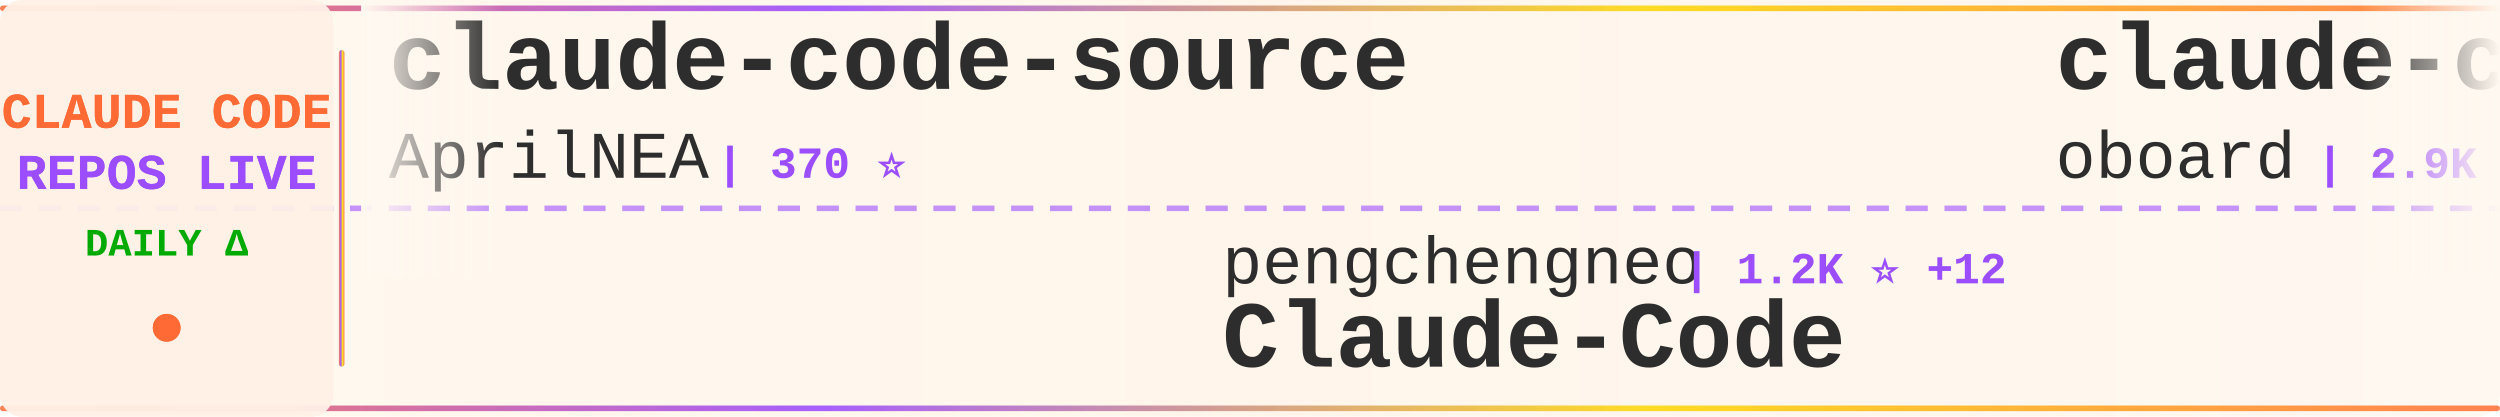
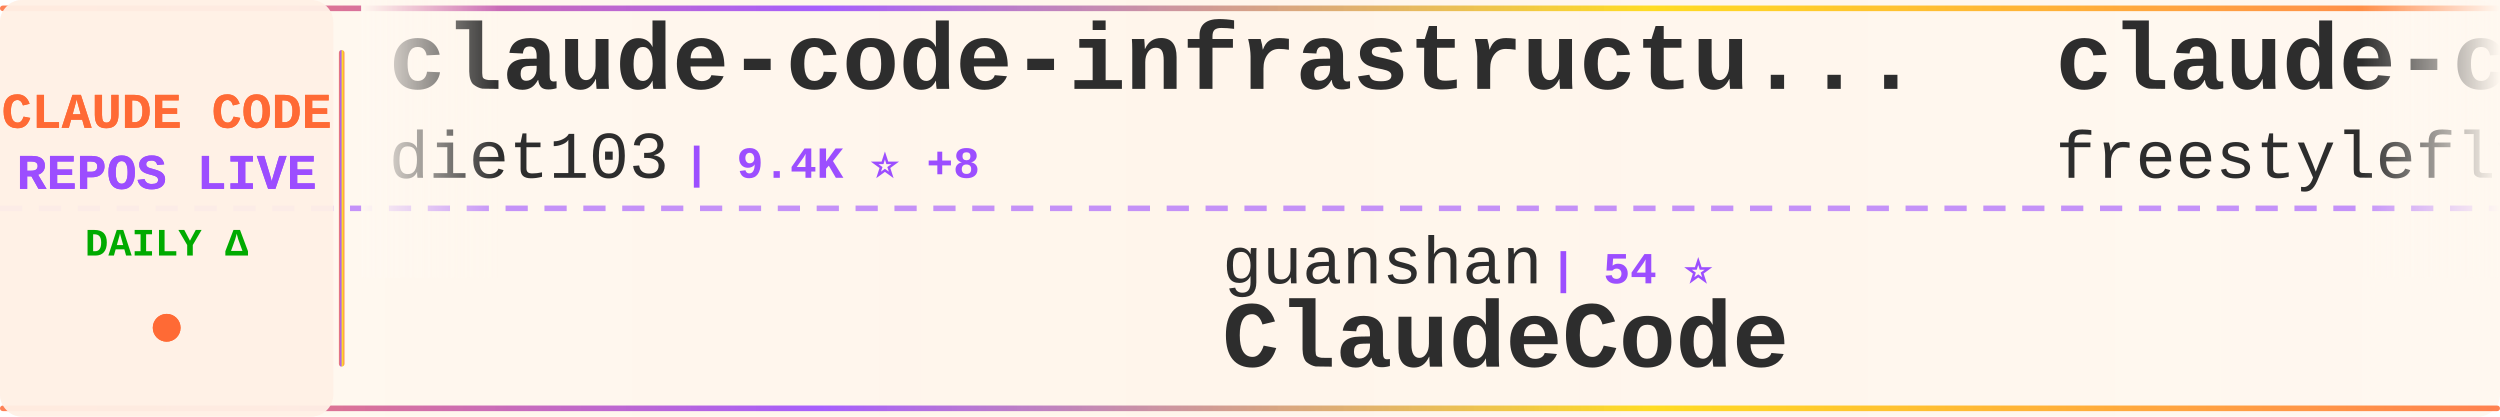
<svg xmlns="http://www.w3.org/2000/svg" width="900" height="150">
  <defs>
    <linearGradient id="tickerBg" x1="0%" y1="0%" x2="100%" y2="0%">
      <stop offset="0%" style="stop-color:#fff8f0;stop-opacity:0.98" />
      <stop offset="50%" style="stop-color:#fff5eb;stop-opacity:1" />
      <stop offset="100%" style="stop-color:#fff8f0;stop-opacity:0.98" />
    </linearGradient>
    <linearGradient id="borderGrad" x1="0%" y1="0%" x2="100%" y2="0%">
      <stop offset="0%" style="stop-color:#FF6B35;stop-opacity:0.85">
        <animate attributeName="stop-opacity" values="0.85;1;0.85" dur="2s" repeatCount="indefinite" />
      </stop>
      <stop offset="33%" style="stop-color:#9C4EFF;stop-opacity:0.9">
        <animate attributeName="stop-opacity" values="0.9;1;0.9" dur="2.2s" repeatCount="indefinite" />
      </stop>
      <stop offset="66%" style="stop-color:#FFD700;stop-opacity:0.85">
        <animate attributeName="stop-opacity" values="0.85;1;0.85" dur="1.8s" repeatCount="indefinite" />
      </stop>
      <stop offset="100%" style="stop-color:#FF6B35;stop-opacity:0.85">
        <animate attributeName="stop-opacity" values="0.85;1;0.85" dur="2s" repeatCount="indefinite" />
      </stop>
    </linearGradient>
    <filter id="textGlow">
      <feGaussianBlur stdDeviation="0.15" result="coloredBlur" />
      <feMerge>
        <feMergeNode in="coloredBlur" />
        <feMergeNode in="SourceGraphic" />
      </feMerge>
    </filter>
    <filter id="metricGlow">
      <feGaussianBlur stdDeviation="0.2" result="coloredBlur" />
      <feMerge>
        <feMergeNode in="coloredBlur" />
        <feMergeNode in="SourceGraphic" />
      </feMerge>
    </filter>
    <linearGradient id="leftFade" x1="0%" y1="0%" x2="100%" y2="0%">
      <stop offset="0%" style="stop-color:#fff8f0;stop-opacity:1" />
      <stop offset="100%" style="stop-color:#fff8f0;stop-opacity:0" />
    </linearGradient>
    <linearGradient id="rightFade" x1="0%" y1="0%" x2="100%" y2="0%">
      <stop offset="0%" style="stop-color:#fff8f0;stop-opacity:0" />
      <stop offset="100%" style="stop-color:#fff8f0;stop-opacity:1" />
    </linearGradient>
  </defs>
  <rect width="900" height="150" fill="url(#tickerBg)" rx="8" />
  <rect x="0" y="2" width="900" height="2" fill="url(#borderGrad)" rx="1" />
  <rect x="0" y="146" width="900" height="2" fill="url(#borderGrad)" rx="1" />
  <line x1="0" y1="75" x2="900" y2="75" stroke="#9C4EFF" stroke-width="2" stroke-dasharray="8 6" opacity="0.6" />
  <rect x="0" y="0" width="120" height="150" fill="#fff0e6" opacity="0.95" rx="8" />
  <text x="60" y="46" font-family="'Courier New', monospace" font-size="18" font-weight="bold" fill="#FF6B35" text-anchor="middle" filter="url(#textGlow)">
    CLAUDE CODE
  </text>
  <text x="60" y="68" font-family="'Courier New', monospace" font-size="18" font-weight="bold" fill="#9C4EFF" text-anchor="middle" filter="url(#textGlow)">
    REPOS LIVE
  </text>
  <text x="60" y="92" font-family="'Courier New', monospace" font-size="14" font-weight="bold" fill="#00aa00" text-anchor="middle">
    DAILY Δ
  </text>
  <circle cx="60" cy="118" r="5" fill="#FF6B35" filter="url(#metricGlow)">
    <animate attributeName="r" values="4;6;4" dur="1.5s" repeatCount="indefinite" />
    <animate attributeName="opacity" values="0.6;1;0.6" dur="1.5s" repeatCount="indefinite" />
  </circle>
  <rect x="122" y="18" width="2" height="114" fill="url(#borderGrad)" rx="1" />
  <clipPath id="tickerClip">
    <rect x="130" y="0" width="770" height="150" />
  </clipPath>
  <g clip-path="url(#tickerClip)">
    <g id="tickerItems">
      <animateTransform attributeName="transform" attributeType="XML" type="translate" from="0 0" to="-3000 0" dur="54s" repeatCount="indefinite" />
      <g transform="translate(0, 0)">
-         <text x="140" y="32" font-family="'Courier New', monospace" font-size="34" font-weight="bold" fill="#2d2d2d">claude-code-source</text>
-         <text x="140" y="64" font-family="'Courier New', monospace" font-size="24" font-weight="normal" fill="#2d2d2d" opacity="1.0">AprilNEA</text>
-         <text x="258" y="64" font-family="'Courier New', monospace" font-size="16" font-weight="bold" fill="#9C4EFF"> | 370 ⭐</text>
+         <text x="140" y="32" font-family="'Courier New', monospace" font-size="34" font-weight="bold" fill="#2d2d2d">claude-code-infrastructu...</text>
+         <text x="140" y="64" font-family="'Courier New', monospace" font-size="24" font-weight="normal" fill="#2d2d2d" opacity="1.0">diet103</text>
+         <text x="246" y="64" font-family="'Courier New', monospace" font-size="16" font-weight="bold" fill="#9C4EFF"> | 9.4K ⭐ +8</text>
      </g>
      <g transform="translate(300, 0)">
-         <text x="140" y="102" font-family="'Courier New', monospace" font-size="24" font-weight="normal" fill="#2d2d2d" opacity="1.0">pengchengneo</text>
-         <text x="306" y="102" font-family="'Courier New', monospace" font-size="16" font-weight="bold" fill="#9C4EFF"> | 1.2K ⭐ +12</text>
-         <text x="140" y="132" font-family="'Courier New', monospace" font-size="34" font-weight="bold" fill="#2d2d2d">Claude-Code</text>
+         <text x="140" y="102" font-family="'Courier New', monospace" font-size="24" font-weight="normal" fill="#2d2d2d" opacity="1.0">guanshan</text>
+         <text x="258" y="102" font-family="'Courier New', monospace" font-size="16" font-weight="bold" fill="#9C4EFF"> | 54 ⭐</text>
+         <text x="140" y="132" font-family="'Courier New', monospace" font-size="34" font-weight="bold" fill="#2d2d2d">ClaudeCode</text>
      </g>
      <g transform="translate(600, 0)">
-         <text x="140" y="32" font-family="'Courier New', monospace" font-size="34" font-weight="bold" fill="#2d2d2d">claude-code-rev</text>
-         <text x="140" y="64" font-family="'Courier New', monospace" font-size="24" font-weight="normal" fill="#2d2d2d" opacity="1.0">oboard</text>
-         <text x="234" y="64" font-family="'Courier New', monospace" font-size="16" font-weight="bold" fill="#9C4EFF"> | 2.9K ⭐ +8</text>
+         <text x="140" y="32" font-family="'Courier New', monospace" font-size="34" font-weight="bold" fill="#2d2d2d">claude-code</text>
+         <text x="140" y="64" font-family="'Courier New', monospace" font-size="24" font-weight="normal" fill="#2d2d2d" opacity="1.0">freestylefly</text>
+         <text x="306" y="64" font-family="'Courier New', monospace" font-size="16" font-weight="bold" fill="#9C4EFF"> | 120 ⭐</text>
      </g>
      <g transform="translate(900, 0)">
-         <text x="140" y="102" font-family="'Courier New', monospace" font-size="24" font-weight="normal" fill="#2d2d2d" opacity="1.0">FlorianBruniaux</text>
-         <text x="342" y="102" font-family="'Courier New', monospace" font-size="16" font-weight="bold" fill="#9C4EFF"> | 3.2K ⭐ +38</text>
-         <text x="140" y="132" font-family="'Courier New', monospace" font-size="34" font-weight="bold" fill="#2d2d2d">claude-code-ultimate-gui...</text>
+         <text x="140" y="102" font-family="'Courier New', monospace" font-size="24" font-weight="normal" fill="#2d2d2d" opacity="1.0">davila7</text>
+         <text x="246" y="102" font-family="'Courier New', monospace" font-size="16" font-weight="bold" fill="#9C4EFF"> | 24.5K ⭐ +47</text>
+         <text x="140" y="132" font-family="'Courier New', monospace" font-size="34" font-weight="bold" fill="#2d2d2d">claude-code-templates</text>
      </g>
      <g transform="translate(1200, 0)">
-         <text x="140" y="32" font-family="'Courier New', monospace" font-size="34" font-weight="bold" fill="#2d2d2d">claude-code-prompts</text>
-         <text x="140" y="64" font-family="'Courier New', monospace" font-size="24" font-weight="normal" fill="#2d2d2d" opacity="1.0">repowise-dev</text>
-         <text x="306" y="64" font-family="'Courier New', monospace" font-size="16" font-weight="bold" fill="#9C4EFF"> | 923 ⭐ +8</text>
+         <text x="140" y="32" font-family="'Courier New', monospace" font-size="34" font-weight="bold" fill="#2d2d2d">claude-code-security-rev...</text>
+         <text x="140" y="64" font-family="'Courier New', monospace" font-size="24" font-weight="normal" fill="#2d2d2d" opacity="1.0">anthropics</text>
+         <text x="282" y="64" font-family="'Courier New', monospace" font-size="16" font-weight="bold" fill="#9C4EFF"> | 4.2K ⭐ +9</text>
      </g>
      <g transform="translate(1500, 0)">
-         <text x="140" y="102" font-family="'Courier New', monospace" font-size="24" font-weight="normal" fill="#2d2d2d" opacity="1.0">alejandrobalderas</text>
-         <text x="366" y="102" font-family="'Courier New', monospace" font-size="16" font-weight="bold" fill="#9C4EFF"> | 1.2K ⭐ +227</text>
-         <text x="140" y="132" font-family="'Courier New', monospace" font-size="34" font-weight="bold" fill="#2d2d2d">claude-code-from-source</text>
+         <text x="140" y="102" font-family="'Courier New', monospace" font-size="24" font-weight="normal" fill="#2d2d2d" opacity="1.0">mehmoodosman</text>
+         <text x="306" y="102" font-family="'Courier New', monospace" font-size="16" font-weight="bold" fill="#9C4EFF"> | 164 ⭐ +2</text>
+         <text x="140" y="132" font-family="'Courier New', monospace" font-size="34" font-weight="bold" fill="#2d2d2d">claude-code</text>
      </g>
      <g transform="translate(1800, 0)">
-         <text x="140" y="32" font-family="'Courier New', monospace" font-size="34" font-weight="bold" fill="#2d2d2d">claude-code</text>
-         <text x="140" y="64" font-family="'Courier New', monospace" font-size="24" font-weight="normal" fill="#2d2d2d" opacity="1.0">mehmoodosman</text>
-         <text x="306" y="64" font-family="'Courier New', monospace" font-size="16" font-weight="bold" fill="#9C4EFF"> | 163 ⭐ +1</text>
+         <text x="140" y="32" font-family="'Courier New', monospace" font-size="34" font-weight="bold" fill="#2d2d2d">claude-code-webui</text>
+         <text x="140" y="64" font-family="'Courier New', monospace" font-size="24" font-weight="normal" fill="#2d2d2d" opacity="1.0">sugyan</text>
+         <text x="234" y="64" font-family="'Courier New', monospace" font-size="16" font-weight="bold" fill="#9C4EFF"> | 1.0K ⭐ +2</text>
      </g>
      <g transform="translate(2100, 0)">
-         <text x="140" y="102" font-family="'Courier New', monospace" font-size="24" font-weight="normal" fill="#2d2d2d" opacity="1.0">Donchitos</text>
-         <text x="270" y="102" font-family="'Courier New', monospace" font-size="16" font-weight="bold" fill="#9C4EFF"> | 8.7K ⭐ +90</text>
-         <text x="140" y="132" font-family="'Courier New', monospace" font-size="34" font-weight="bold" fill="#2d2d2d">Claude-Code-Game-Studios</text>
+         <text x="140" y="102" font-family="'Courier New', monospace" font-size="24" font-weight="normal" fill="#2d2d2d" opacity="1.0">NanmiCoder</text>
+         <text x="282" y="102" font-family="'Courier New', monospace" font-size="16" font-weight="bold" fill="#9C4EFF"> | 5.9K ⭐ +58</text>
+         <text x="140" y="132" font-family="'Courier New', monospace" font-size="34" font-weight="bold" fill="#2d2d2d">cc-haha</text>
      </g>
      <g transform="translate(2400, 0)">
-         <text x="140" y="32" font-family="'Courier New', monospace" font-size="34" font-weight="bold" fill="#2d2d2d">claude-code</text>
-         <text x="140" y="64" font-family="'Courier New', monospace" font-size="24" font-weight="normal" fill="#2d2d2d" opacity="1.0">tanbiralam</text>
-         <text x="282" y="64" font-family="'Courier New', monospace" font-size="16" font-weight="bold" fill="#9C4EFF"> | 1.4K ⭐ +14</text>
+         <text x="140" y="32" font-family="'Courier New', monospace" font-size="34" font-weight="bold" fill="#2d2d2d">everything-claude-code</text>
+         <text x="140" y="64" font-family="'Courier New', monospace" font-size="24" font-weight="normal" fill="#2d2d2d" opacity="1.0">affaan-m</text>
+         <text x="258" y="64" font-family="'Courier New', monospace" font-size="16" font-weight="bold" fill="#9C4EFF"> | 152.9K ⭐ +1.5K</text>
      </g>
      <g transform="translate(2700, 0)">
-         <text x="140" y="102" font-family="'Courier New', monospace" font-size="24" font-weight="normal" fill="#2d2d2d" opacity="1.0">ykdojo</text>
-         <text x="234" y="102" font-family="'Courier New', monospace" font-size="16" font-weight="bold" fill="#9C4EFF"> | 7.5K ⭐ +97</text>
-         <text x="140" y="132" font-family="'Courier New', monospace" font-size="34" font-weight="bold" fill="#2d2d2d">claude-code-tips</text>
+         <text x="140" y="102" font-family="'Courier New', monospace" font-size="24" font-weight="normal" fill="#2d2d2d" opacity="1.0">alex000kim</text>
+         <text x="282" y="102" font-family="'Courier New', monospace" font-size="16" font-weight="bold" fill="#9C4EFF"> | 210 ⭐ +1</text>
+         <text x="140" y="132" font-family="'Courier New', monospace" font-size="34" font-weight="bold" fill="#2d2d2d">claude-code</text>
      </g>
      <g transform="translate(3000, 0)">
-         <text x="140" y="32" font-family="'Courier New', monospace" font-size="34" font-weight="bold" fill="#2d2d2d">claude-code-source</text>
-         <text x="140" y="64" font-family="'Courier New', monospace" font-size="24" font-weight="normal" fill="#2d2d2d" opacity="1.0">AprilNEA</text>
-         <text x="258" y="64" font-family="'Courier New', monospace" font-size="16" font-weight="bold" fill="#9C4EFF"> | 370 ⭐</text>
+         <text x="140" y="32" font-family="'Courier New', monospace" font-size="34" font-weight="bold" fill="#2d2d2d">claude-code-infrastructu...</text>
+         <text x="140" y="64" font-family="'Courier New', monospace" font-size="24" font-weight="normal" fill="#2d2d2d" opacity="1.0">diet103</text>
+         <text x="246" y="64" font-family="'Courier New', monospace" font-size="16" font-weight="bold" fill="#9C4EFF"> | 9.4K ⭐ +8</text>
      </g>
      <g transform="translate(3300, 0)">
-         <text x="140" y="102" font-family="'Courier New', monospace" font-size="24" font-weight="normal" fill="#2d2d2d" opacity="1.0">pengchengneo</text>
-         <text x="306" y="102" font-family="'Courier New', monospace" font-size="16" font-weight="bold" fill="#9C4EFF"> | 1.2K ⭐ +12</text>
-         <text x="140" y="132" font-family="'Courier New', monospace" font-size="34" font-weight="bold" fill="#2d2d2d">Claude-Code</text>
+         <text x="140" y="102" font-family="'Courier New', monospace" font-size="24" font-weight="normal" fill="#2d2d2d" opacity="1.0">guanshan</text>
+         <text x="258" y="102" font-family="'Courier New', monospace" font-size="16" font-weight="bold" fill="#9C4EFF"> | 54 ⭐</text>
+         <text x="140" y="132" font-family="'Courier New', monospace" font-size="34" font-weight="bold" fill="#2d2d2d">ClaudeCode</text>
      </g>
      <g transform="translate(3600, 0)">
-         <text x="140" y="32" font-family="'Courier New', monospace" font-size="34" font-weight="bold" fill="#2d2d2d">claude-code-rev</text>
-         <text x="140" y="64" font-family="'Courier New', monospace" font-size="24" font-weight="normal" fill="#2d2d2d" opacity="1.0">oboard</text>
-         <text x="234" y="64" font-family="'Courier New', monospace" font-size="16" font-weight="bold" fill="#9C4EFF"> | 2.9K ⭐ +8</text>
+         <text x="140" y="32" font-family="'Courier New', monospace" font-size="34" font-weight="bold" fill="#2d2d2d">claude-code</text>
+         <text x="140" y="64" font-family="'Courier New', monospace" font-size="24" font-weight="normal" fill="#2d2d2d" opacity="1.0">freestylefly</text>
+         <text x="306" y="64" font-family="'Courier New', monospace" font-size="16" font-weight="bold" fill="#9C4EFF"> | 120 ⭐</text>
      </g>
      <g transform="translate(3900, 0)">
-         <text x="140" y="102" font-family="'Courier New', monospace" font-size="24" font-weight="normal" fill="#2d2d2d" opacity="1.0">FlorianBruniaux</text>
-         <text x="342" y="102" font-family="'Courier New', monospace" font-size="16" font-weight="bold" fill="#9C4EFF"> | 3.2K ⭐ +38</text>
-         <text x="140" y="132" font-family="'Courier New', monospace" font-size="34" font-weight="bold" fill="#2d2d2d">claude-code-ultimate-gui...</text>
+         <text x="140" y="102" font-family="'Courier New', monospace" font-size="24" font-weight="normal" fill="#2d2d2d" opacity="1.0">davila7</text>
+         <text x="246" y="102" font-family="'Courier New', monospace" font-size="16" font-weight="bold" fill="#9C4EFF"> | 24.5K ⭐ +47</text>
+         <text x="140" y="132" font-family="'Courier New', monospace" font-size="34" font-weight="bold" fill="#2d2d2d">claude-code-templates</text>
      </g>
    </g>
  </g>
  <rect x="130" y="0" width="50" height="100" fill="url(#leftFade)" />
  <rect x="850" y="0" width="50" height="100" fill="url(#rightFade)" />
</svg>
